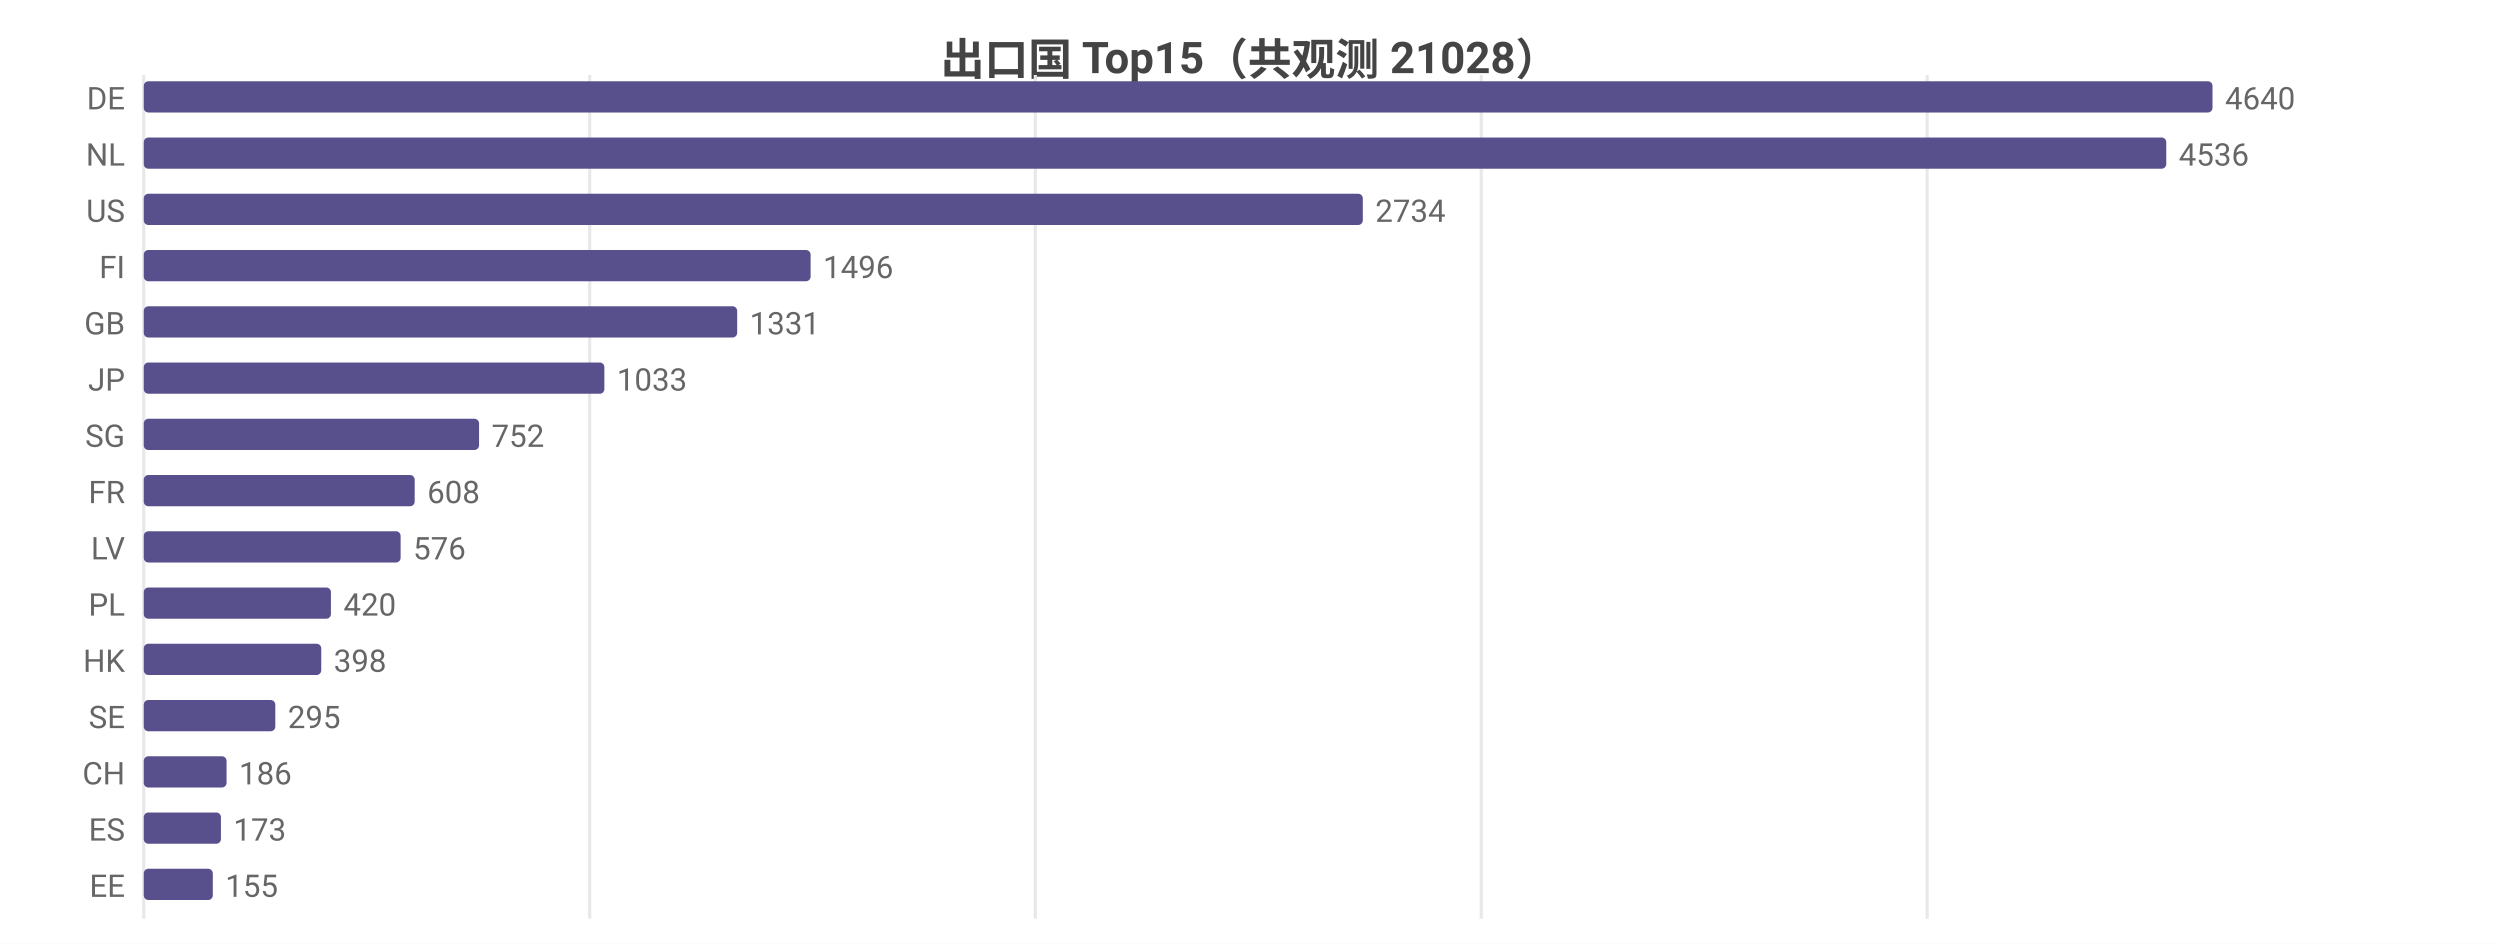
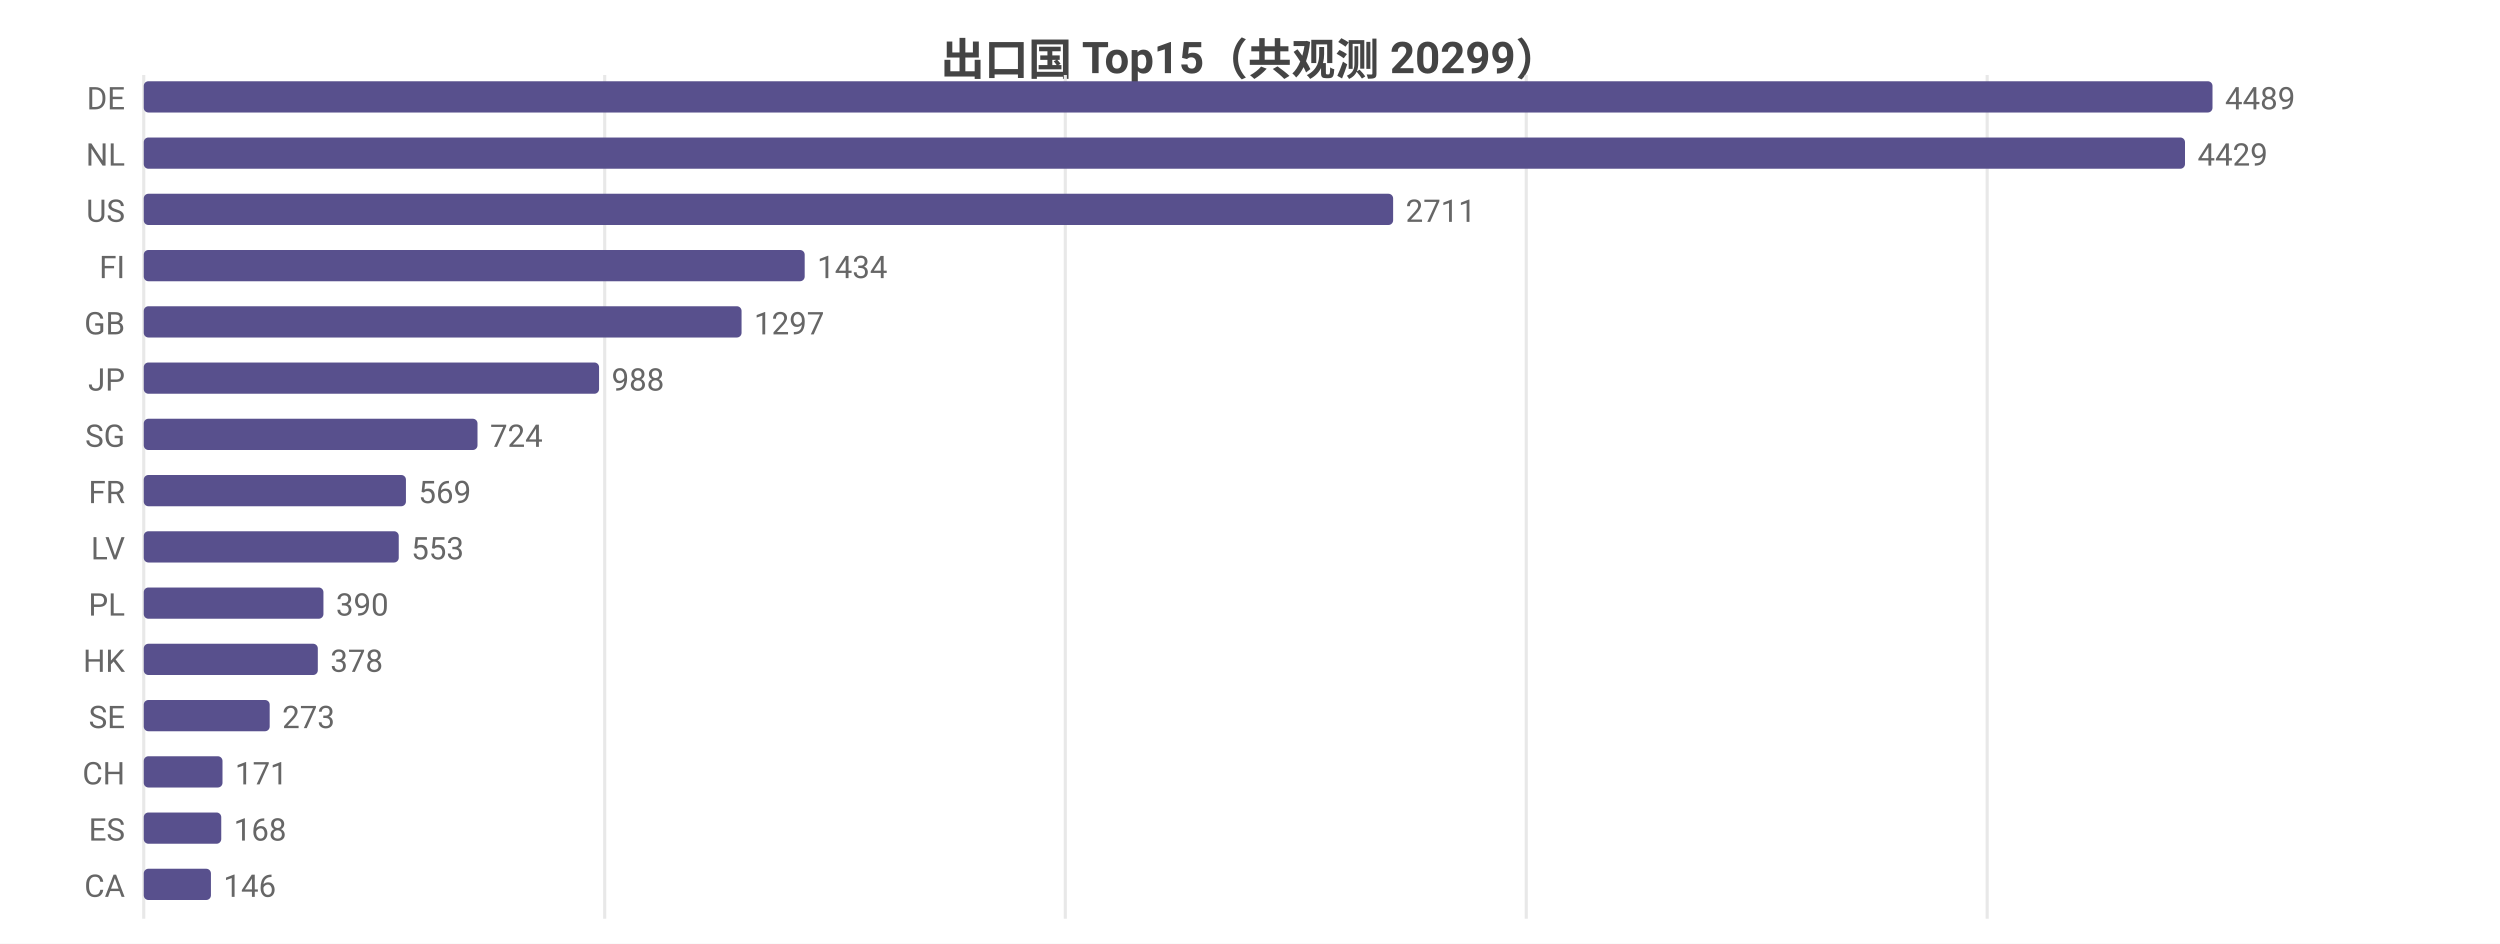
<svg xmlns="http://www.w3.org/2000/svg" width="800" height="302" viewBox="0 0 800 302">
  <rect width="800" height="302" fill="#ffffff" />
  <style>text{font-family:system-ui,-apple-system,'Segoe UI',Roboto,'PingFang SC','Microsoft YaHei','Noto Sans CJK SC',sans-serif}.g{stroke:#e8e8e8;stroke-width:1}.a{stroke:#999;stroke-width:1}.t{font-size:10px;fill:#666}.m{font-size:10px;text-anchor:middle;fill:#666}.e{font-size:10px;text-anchor:end;fill:#666}.l{font-size:11px;fill:#333}.tt{font-size:14px;font-weight:600;text-anchor:middle;fill:#444}.em{font-size:13px;text-anchor:middle;fill:#999}</style>
-   <text class="tt" x="400.0" y="24">出口国 Top15（共观测 21028）</text>
+   <text class="tt" x="400.0" y="24">出口国 Top15（共观测 20299）</text>
  <line class="g" x1="46" y1="24" x2="46" y2="294" />
-   <line class="g" x1="188.7" y1="24" x2="188.7" y2="294" />
-   <line class="g" x1="331.3" y1="24" x2="331.3" y2="294" />
-   <line class="g" x1="474.0" y1="24" x2="474.0" y2="294" />
-   <line class="g" x1="616.7" y1="24" x2="616.7" y2="294" />
+   <line class="g" x1="193.5" y1="24" x2="193.5" y2="294" />
+   <line class="g" x1="340.9" y1="24" x2="340.9" y2="294" />
+   <line class="g" x1="488.4" y1="24" x2="488.4" y2="294" />
+   <line class="g" x1="635.9" y1="24" x2="635.9" y2="294" />
  <text class="e" x="40" y="35">DE</text>
  <rect x="46" y="26" width="662" height="10" fill="#58508d" rx="1.5" />
-   <text class="t" x="712" y="35">4640</text>
+   <text class="t" x="712" y="35">4489</text>
  <text class="e" x="40" y="53">NL</text>
-   <rect x="46" y="44" width="647.2" height="10" fill="#58508d" rx="1.5" />
-   <text class="t" x="697.2" y="53">4536</text>
+   <rect x="46" y="44" width="653.2" height="10" fill="#58508d" rx="1.5" />
+   <text class="t" x="703.2" y="53">4429</text>
  <text class="e" x="40" y="71">US</text>
-   <rect x="46" y="62" width="390.1" height="10" fill="#58508d" rx="1.5" />
-   <text class="t" x="440.1" y="71">2734</text>
+   <rect x="46" y="62" width="399.8" height="10" fill="#58508d" rx="1.5" />
+   <text class="t" x="449.8" y="71">2711</text>
  <text class="e" x="40" y="89">FI</text>
-   <rect x="46" y="80" width="213.4" height="10" fill="#58508d" rx="1.5" />
-   <text class="t" x="263.4" y="89">1496</text>
+   <rect x="46" y="80" width="211.5" height="10" fill="#58508d" rx="1.5" />
+   <text class="t" x="261.5" y="89">1434</text>
  <text class="e" x="40" y="107">GB</text>
-   <rect x="46" y="98" width="189.9" height="10" fill="#58508d" rx="1.5" />
-   <text class="t" x="239.9" y="107">1331</text>
+   <rect x="46" y="98" width="191.3" height="10" fill="#58508d" rx="1.5" />
+   <text class="t" x="241.3" y="107">1297</text>
  <text class="e" x="40" y="125">JP</text>
-   <rect x="46" y="116" width="147.4" height="10" fill="#58508d" rx="1.5" />
-   <text class="t" x="197.4" y="125">1033</text>
+   <rect x="46" y="116" width="145.7" height="10" fill="#58508d" rx="1.5" />
+   <text class="t" x="195.7" y="125">988</text>
  <text class="e" x="40" y="143">SG</text>
-   <rect x="46" y="134" width="107.3" height="10" fill="#58508d" rx="1.5" />
-   <text class="t" x="157.3" y="143">752</text>
+   <rect x="46" y="134" width="106.8" height="10" fill="#58508d" rx="1.5" />
+   <text class="t" x="156.8" y="143">724</text>
  <text class="e" x="40" y="161">FR</text>
-   <rect x="46" y="152" width="86.7" height="10" fill="#58508d" rx="1.5" />
-   <text class="t" x="136.7" y="161">608</text>
+   <rect x="46" y="152" width="83.9" height="10" fill="#58508d" rx="1.5" />
+   <text class="t" x="133.9" y="161">569</text>
  <text class="e" x="40" y="179">LV</text>
-   <rect x="46" y="170" width="82.2" height="10" fill="#58508d" rx="1.5" />
-   <text class="t" x="132.2" y="179">576</text>
+   <rect x="46" y="170" width="81.6" height="10" fill="#58508d" rx="1.5" />
+   <text class="t" x="131.6" y="179">553</text>
  <text class="e" x="40" y="197">PL</text>
-   <rect x="46" y="188" width="59.9" height="10" fill="#58508d" rx="1.5" />
-   <text class="t" x="109.9" y="197">420</text>
+   <rect x="46" y="188" width="57.5" height="10" fill="#58508d" rx="1.5" />
+   <text class="t" x="107.5" y="197">390</text>
  <text class="e" x="40" y="215">HK</text>
-   <rect x="46" y="206" width="56.8" height="10" fill="#58508d" rx="1.5" />
-   <text class="t" x="106.8" y="215">398</text>
+   <rect x="46" y="206" width="55.7" height="10" fill="#58508d" rx="1.5" />
+   <text class="t" x="105.7" y="215">378</text>
  <text class="e" x="40" y="233">SE</text>
-   <rect x="46" y="224" width="42.1" height="10" fill="#58508d" rx="1.5" />
-   <text class="t" x="92.1" y="233">295</text>
+   <rect x="46" y="224" width="40.3" height="10" fill="#58508d" rx="1.5" />
+   <text class="t" x="90.3" y="233">273</text>
  <text class="e" x="40" y="251">CH</text>
-   <rect x="46" y="242" width="26.5" height="10" fill="#58508d" rx="1.5" />
-   <text class="t" x="76.5" y="251">186</text>
+   <rect x="46" y="242" width="25.2" height="10" fill="#58508d" rx="1.5" />
+   <text class="t" x="75.2" y="251">171</text>
  <text class="e" x="40" y="269">ES</text>
-   <rect x="46" y="260" width="24.7" height="10" fill="#58508d" rx="1.5" />
-   <text class="t" x="74.7" y="269">173</text>
-   <text class="e" x="40" y="287">EE</text>
-   <rect x="46" y="278" width="22.1" height="10" fill="#58508d" rx="1.5" />
-   <text class="t" x="72.1" y="287">155</text>
+   <rect x="46" y="260" width="24.8" height="10" fill="#58508d" rx="1.5" />
+   <text class="t" x="74.8" y="269">168</text>
+   <text class="e" x="40" y="287">CA</text>
+   <rect x="46" y="278" width="21.5" height="10" fill="#58508d" rx="1.5" />
+   <text class="t" x="71.5" y="287">146</text>
</svg>
